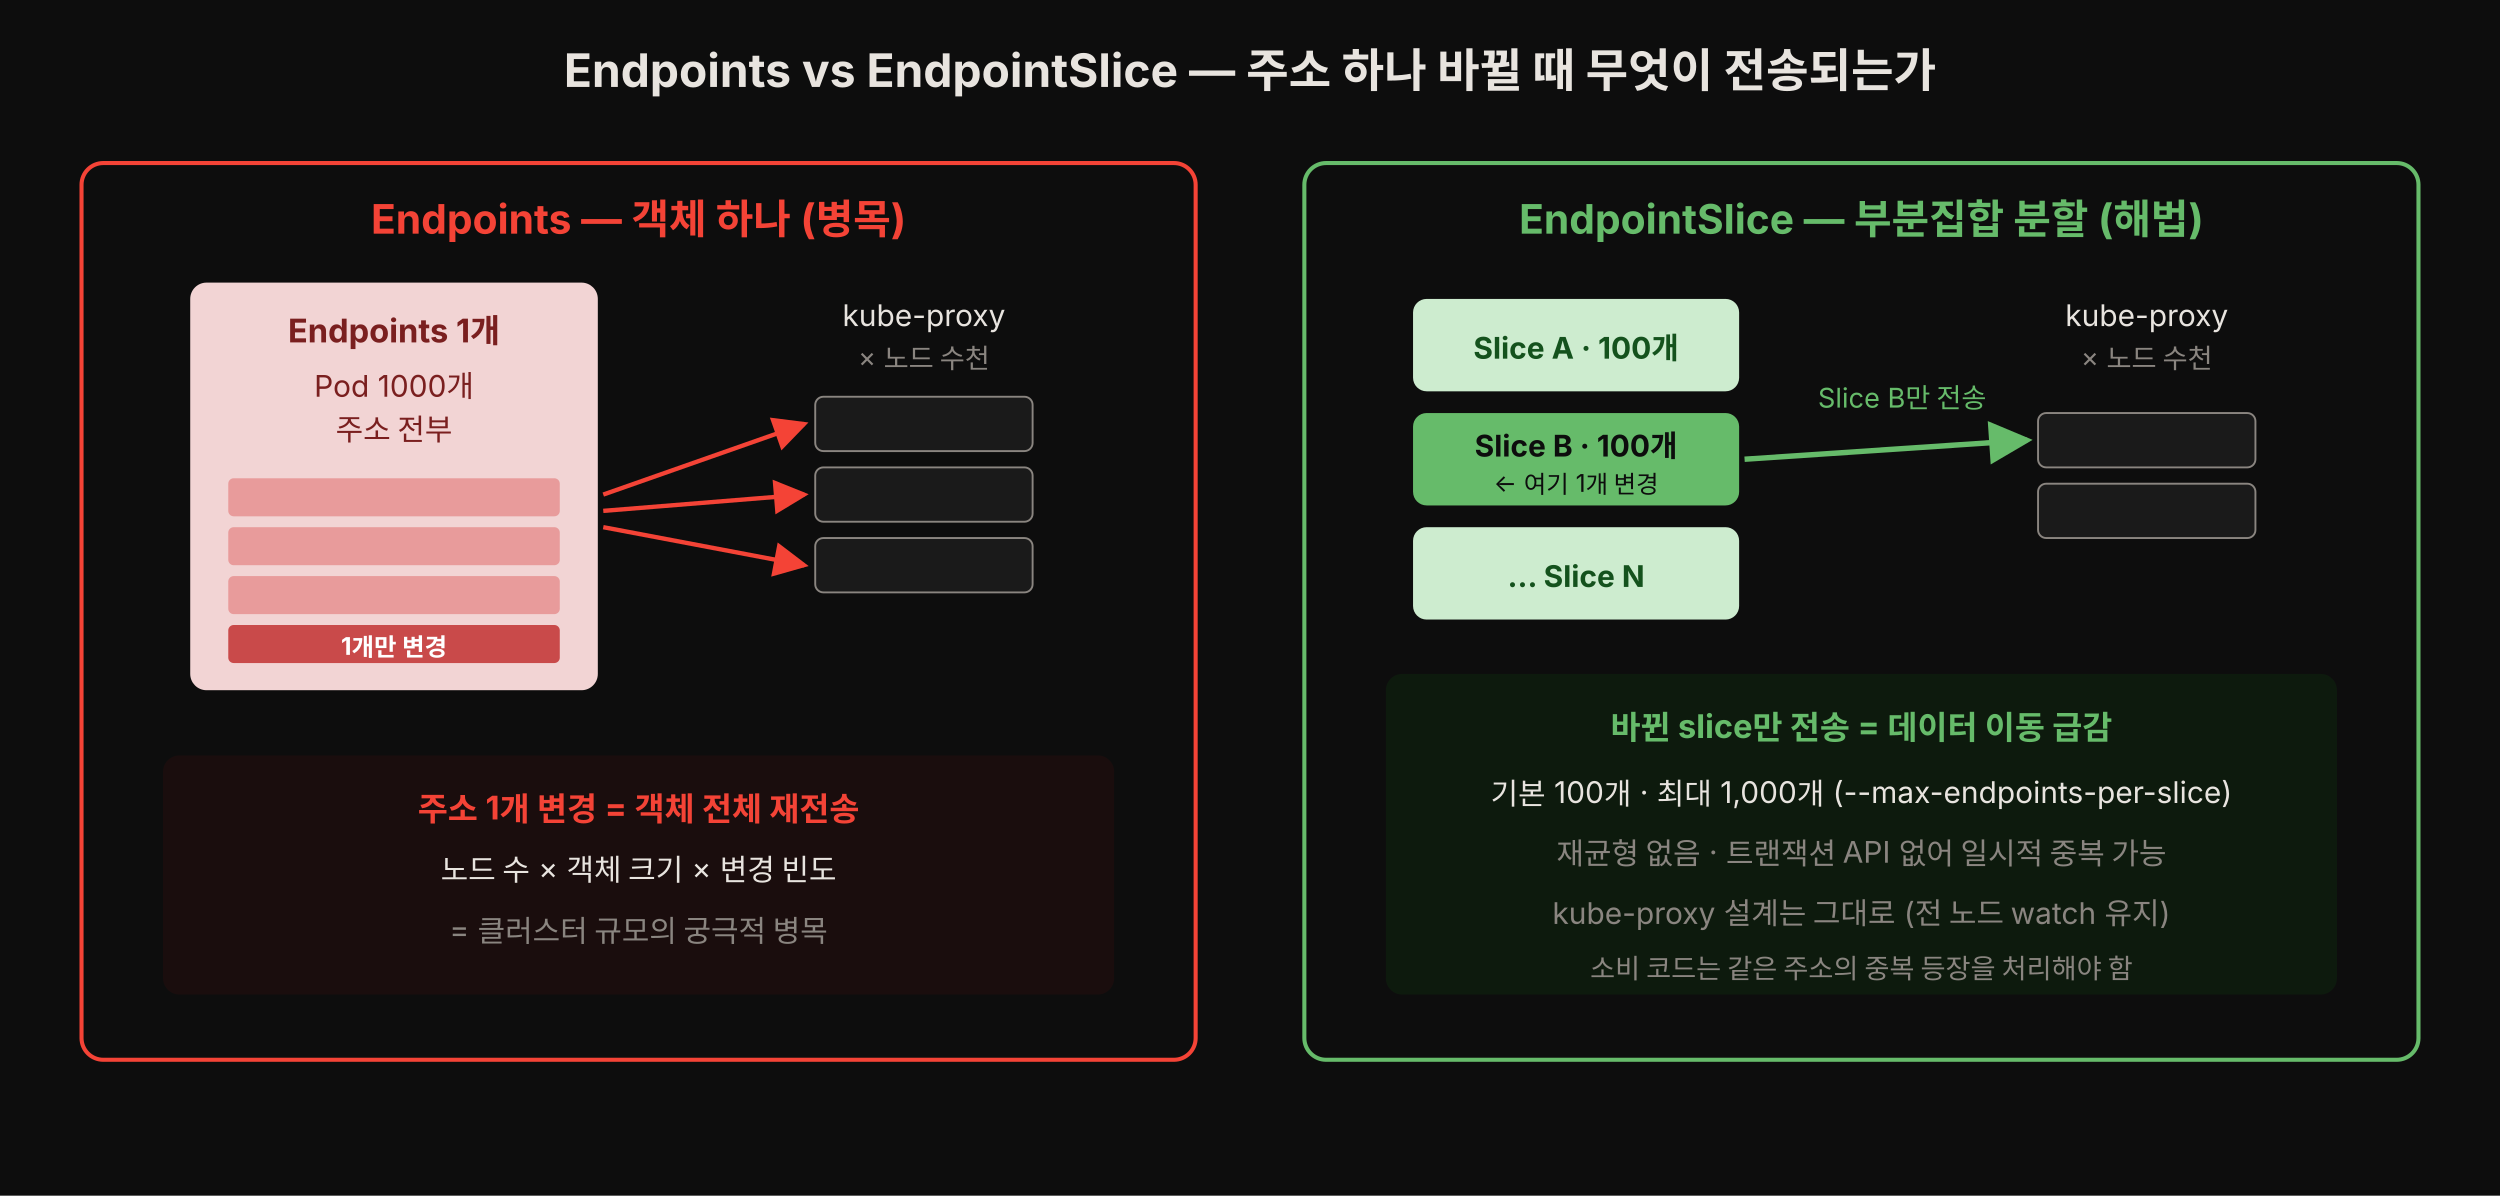
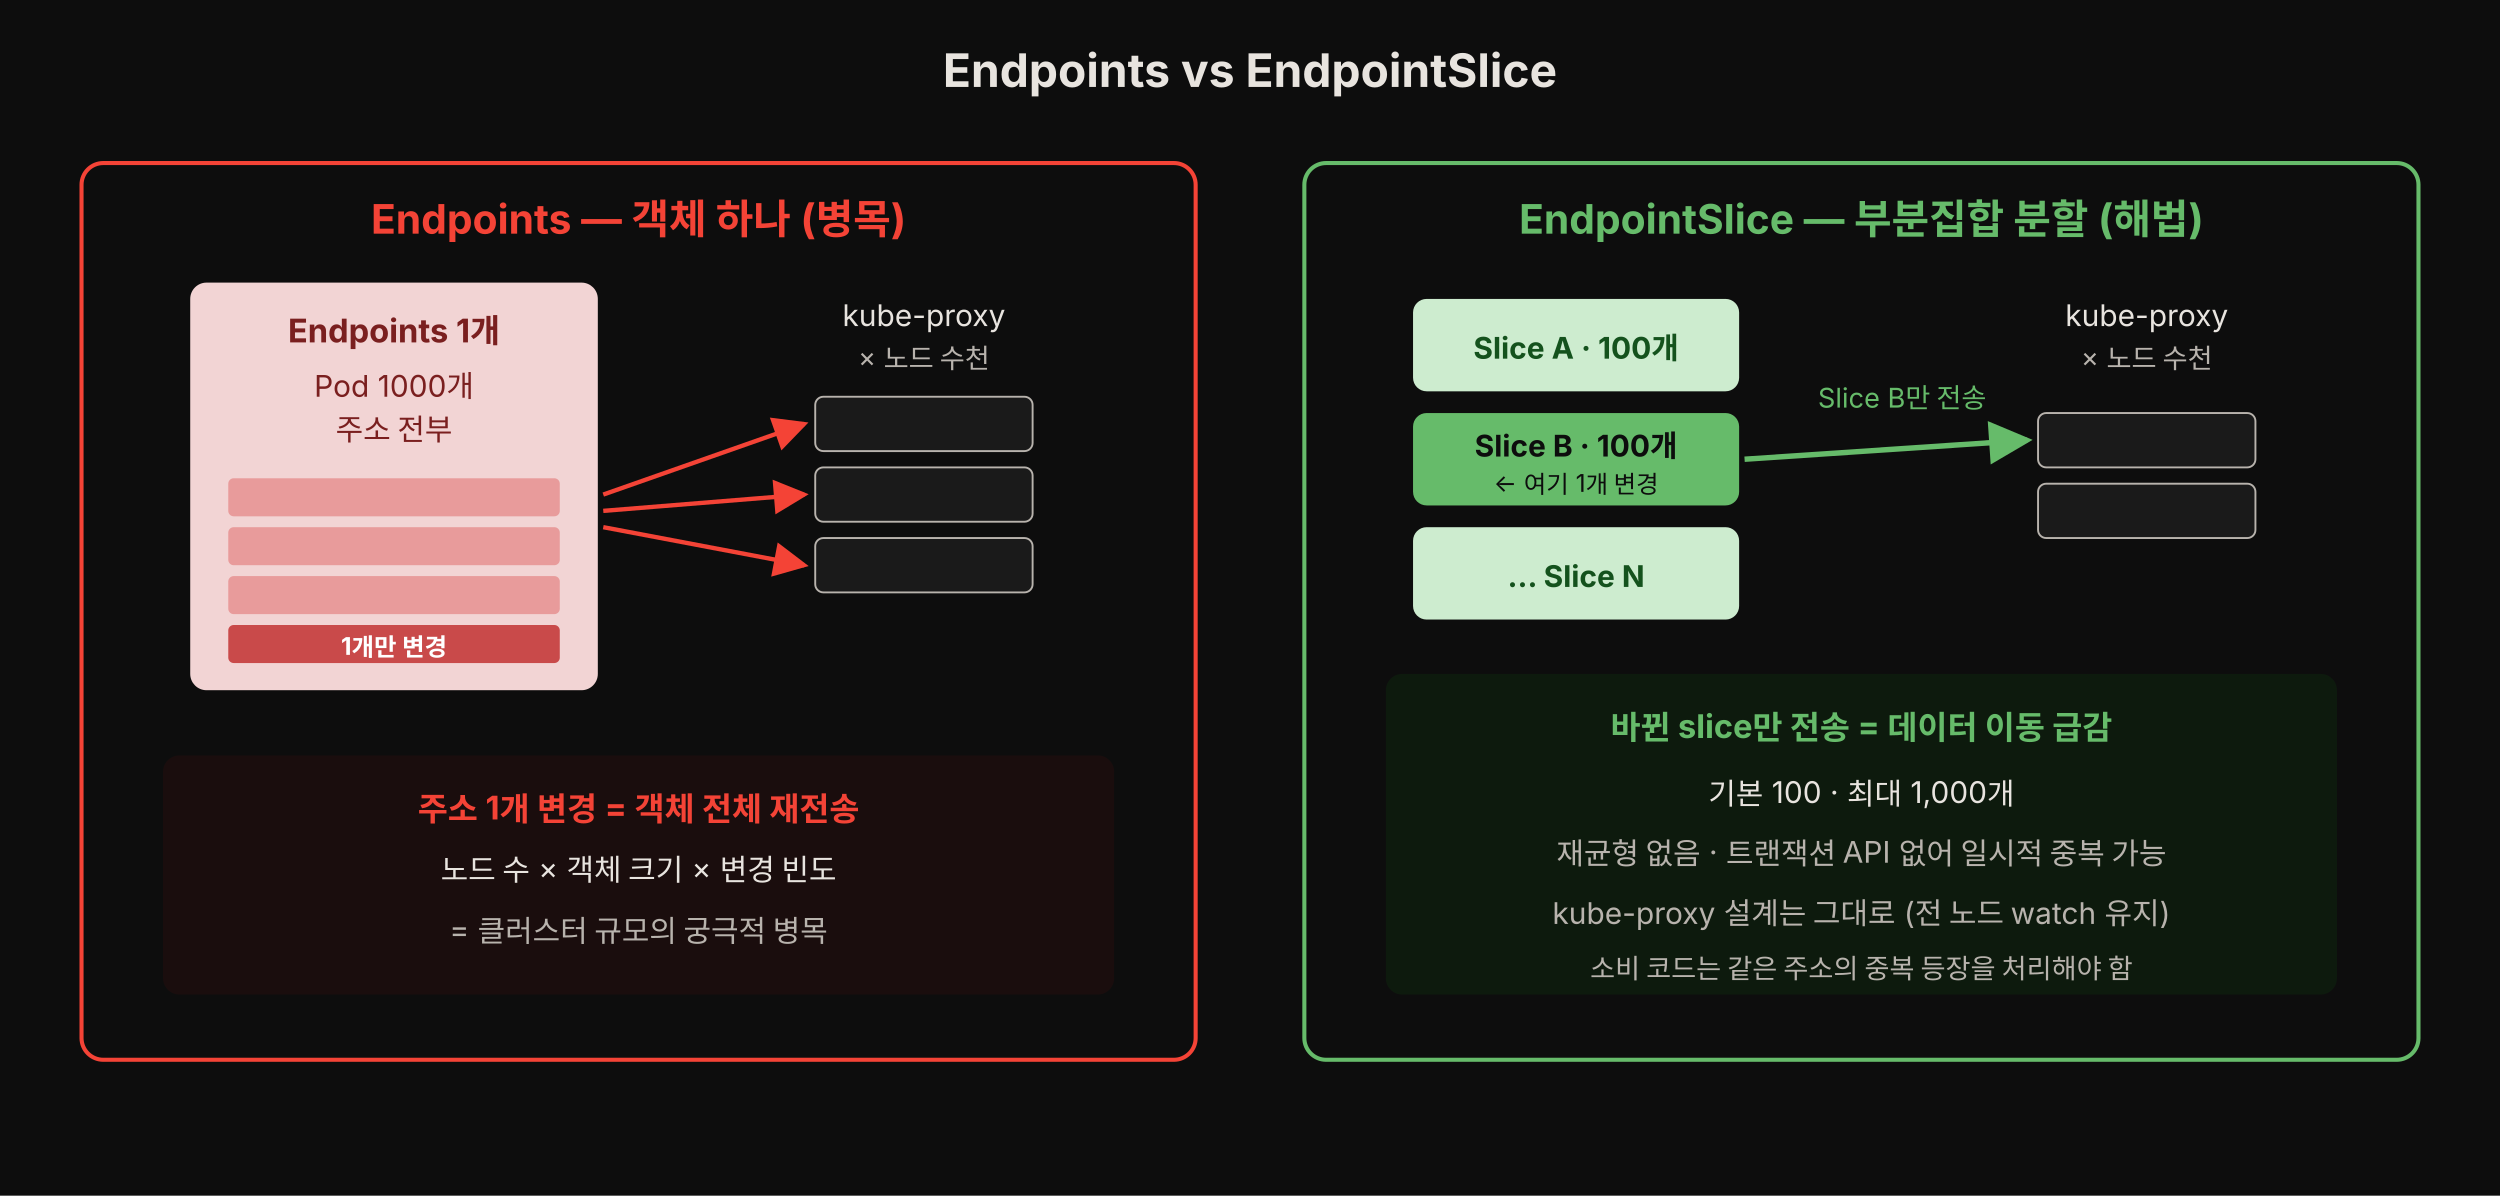
<svg xmlns="http://www.w3.org/2000/svg" viewBox="0 0 920 440" width="100%" role="img" font-family="'Pretendard', -apple-system, 'Noto Sans KR', sans-serif">
  <defs>
    <marker id="e-red" markerWidth="9" markerHeight="9" refX="7" refY="4" orient="auto">
      <path d="M0,0 L8,4 L0,8 Z" fill="#f44336" />
    </marker>
    <marker id="e-grn" markerWidth="9" markerHeight="9" refX="7" refY="4" orient="auto">
      <path d="M0,0 L8,4 L0,8 Z" fill="#66bb6a" />
    </marker>
  </defs>
  <rect x="0" y="0" width="920" height="440" fill="#0d0d0d" />
-   <text x="460" y="32" text-anchor="middle" fill="#e8e4df" font-size="17" font-weight="700">Endpoints vs EndpointSlice — 주소 하나 바뀔 때 무엇이 전송되는가</text>
+   <text x="460" y="32" text-anchor="middle" fill="#e8e4df" font-size="17" font-weight="700">Endpoints vs EndpointSlice</text>
  <rect x="30" y="60" width="410" height="330" rx="8" fill="#0d0d0d" stroke="#f44336" stroke-width="1.5" />
  <text x="235" y="86" text-anchor="middle" fill="#f44336" font-size="15" font-weight="700">Endpoints — 객체 하나 (병목)</text>
  <rect x="70" y="104" width="150" height="150" rx="6" fill="#f2d4d4" />
  <text x="145" y="126" text-anchor="middle" font-size="12" style="fill:#7a1f1f" font-weight="700">Endpoints 1개</text>
  <text x="145" y="146" text-anchor="middle" font-size="11" style="fill:#7a1f1f">Pod 1000개</text>
  <text x="145" y="162" text-anchor="middle" font-size="11" style="fill:#7a1f1f">주소 전부</text>
  <rect x="84" y="176" width="122" height="14" rx="2" fill="#e89b9b" />
  <rect x="84" y="194" width="122" height="14" rx="2" fill="#e89b9b" />
  <rect x="84" y="212" width="122" height="14" rx="2" fill="#e89b9b" />
  <rect x="84" y="230" width="122" height="14" rx="2" fill="#c94a4a" />
  <text x="145" y="241" text-anchor="middle" font-size="9" style="fill:#fff" font-weight="700">1개만 변경</text>
  <text x="340" y="120" text-anchor="middle" fill="#e8e4df" font-size="11">kube-proxy</text>
-   <text x="340" y="135" text-anchor="middle" fill="#8a8580" font-size="10">× 노드 수천</text>
-   <rect x="300" y="146" width="80" height="20" rx="3" fill="#1a1a1a" stroke="#8a8580" stroke-width="0.7" />
-   <rect x="300" y="172" width="80" height="20" rx="3" fill="#1a1a1a" stroke="#8a8580" stroke-width="0.7" />
-   <rect x="300" y="198" width="80" height="20" rx="3" fill="#1a1a1a" stroke="#8a8580" stroke-width="0.7" />
+   <text x="340" y="135" text-anchor="middle" fill="#b8b3ad" font-size="10">× 노드 수천</text>
+   <rect x="300" y="146" width="80" height="20" rx="3" fill="#1a1a1a" stroke="#b8b3ad" stroke-width="0.7" />
+   <rect x="300" y="172" width="80" height="20" rx="3" fill="#1a1a1a" stroke="#b8b3ad" stroke-width="0.7" />
+   <rect x="300" y="198" width="80" height="20" rx="3" fill="#1a1a1a" stroke="#b8b3ad" stroke-width="0.7" />
  <line x1="222" y1="182" x2="296" y2="156" stroke="#f44336" stroke-width="1.6" marker-end="url(#e-red)" />
  <line x1="222" y1="188" x2="296" y2="182" stroke="#f44336" stroke-width="1.6" marker-end="url(#e-red)" />
  <line x1="222" y1="194" x2="296" y2="208" stroke="#f44336" stroke-width="1.6" marker-end="url(#e-red)" />
  <rect x="60" y="278" width="350" height="88" rx="6" fill="#1a0d0d" />
  <text x="235" y="302" text-anchor="middle" fill="#f44336" font-size="12" font-weight="700">주소 1개 변경 = 객체 전체 재전송</text>
  <text x="235" y="324" text-anchor="middle" fill="#e8e4df" font-size="11">노드 수 × 객체 크기 × 변경 빈도</text>
-   <text x="235" y="346" text-anchor="middle" fill="#8a8580" font-size="11">= 클러스터 규모의 궁극적 병목</text>
+   <text x="235" y="346" text-anchor="middle" fill="#b8b3ad" font-size="11">= 클러스터 규모의 궁극적 병목</text>
  <rect x="480" y="60" width="410" height="330" rx="8" fill="#0d0d0d" stroke="#66bb6a" stroke-width="1.5" />
  <text x="685" y="86" text-anchor="middle" fill="#66bb6a" font-size="15" font-weight="700">EndpointSlice — 부분집합 분할 (해법)</text>
  <rect x="520" y="110" width="120" height="34" rx="5" fill="#cdeccf" />
  <text x="580" y="132" text-anchor="middle" font-size="11" style="fill:#14521d" font-weight="700">Slice A · 100개</text>
  <rect x="520" y="152" width="120" height="34" rx="5" fill="#66bb6a" />
  <text x="580" y="168" text-anchor="middle" font-size="11" style="fill:#0d0d0d" font-weight="700">Slice B · 100개</text>
  <text x="580" y="181" text-anchor="middle" font-size="9" style="fill:#0d0d0d">← 여기 1개 변경</text>
  <rect x="520" y="194" width="120" height="34" rx="5" fill="#cdeccf" />
  <text x="580" y="216" text-anchor="middle" font-size="11" style="fill:#14521d" font-weight="700">... Slice N</text>
  <text x="790" y="120" text-anchor="middle" fill="#e8e4df" font-size="11">kube-proxy</text>
-   <text x="790" y="135" text-anchor="middle" fill="#8a8580" font-size="10">× 노드 수천</text>
-   <rect x="750" y="152" width="80" height="20" rx="3" fill="#1a1a1a" stroke="#8a8580" stroke-width="0.7" />
-   <rect x="750" y="178" width="80" height="20" rx="3" fill="#1a1a1a" stroke="#8a8580" stroke-width="0.7" />
+   <text x="790" y="135" text-anchor="middle" fill="#b8b3ad" font-size="10">× 노드 수천</text>
+   <rect x="750" y="152" width="80" height="20" rx="3" fill="#1a1a1a" stroke="#b8b3ad" stroke-width="0.7" />
+   <rect x="750" y="178" width="80" height="20" rx="3" fill="#1a1a1a" stroke="#b8b3ad" stroke-width="0.7" />
  <line x1="642" y1="169" x2="746" y2="162" stroke="#66bb6a" stroke-width="2" marker-end="url(#e-grn)" />
  <text x="700" y="150" text-anchor="middle" fill="#66bb6a" font-size="10">Slice B만 전송</text>
  <rect x="510" y="248" width="350" height="118" rx="6" fill="#0d1a0d" />
  <text x="685" y="272" text-anchor="middle" fill="#66bb6a" font-size="12" font-weight="700">바뀐 slice만 전송 = 데이터 이동 급감</text>
-   <text x="685" y="296" text-anchor="middle" fill="#e8e4df" font-size="11">기본 100개 · 최대 1,000개 (--max-endpoints-per-slice)</text>
-   <text x="685" y="318" text-anchor="middle" fill="#8a8580" font-size="11">재균형 없음 · 트랜잭션 API 없어 일시적 중복 가능</text>
-   <text x="685" y="340" text-anchor="middle" fill="#8a8580" font-size="11">kube-proxy 설계는 그대로 (전 노드 watch 유지)</text>
-   <text x="685" y="360" text-anchor="middle" fill="#8a8580" font-size="10">소비 코드는 같은 주소의 중복 등장을 처리해야 함</text>
+   <text x="685" y="296" text-anchor="middle" fill="#e8e4df" font-size="11">기본 100 · 최대 1,000개</text>
+   <text x="685" y="318" text-anchor="middle" fill="#b8b3ad" font-size="11">재균형 없음 · 트랜잭션 API 없어 일시적 중복 가능</text>
+   <text x="685" y="340" text-anchor="middle" fill="#b8b3ad" font-size="11">kube-proxy 설계는 그대로 (전 노드 watch 유지)</text>
+   <text x="685" y="360" text-anchor="middle" fill="#b8b3ad" font-size="10">소비 코드는 같은 주소의 중복 등장을 처리해야 함</text>
</svg>
